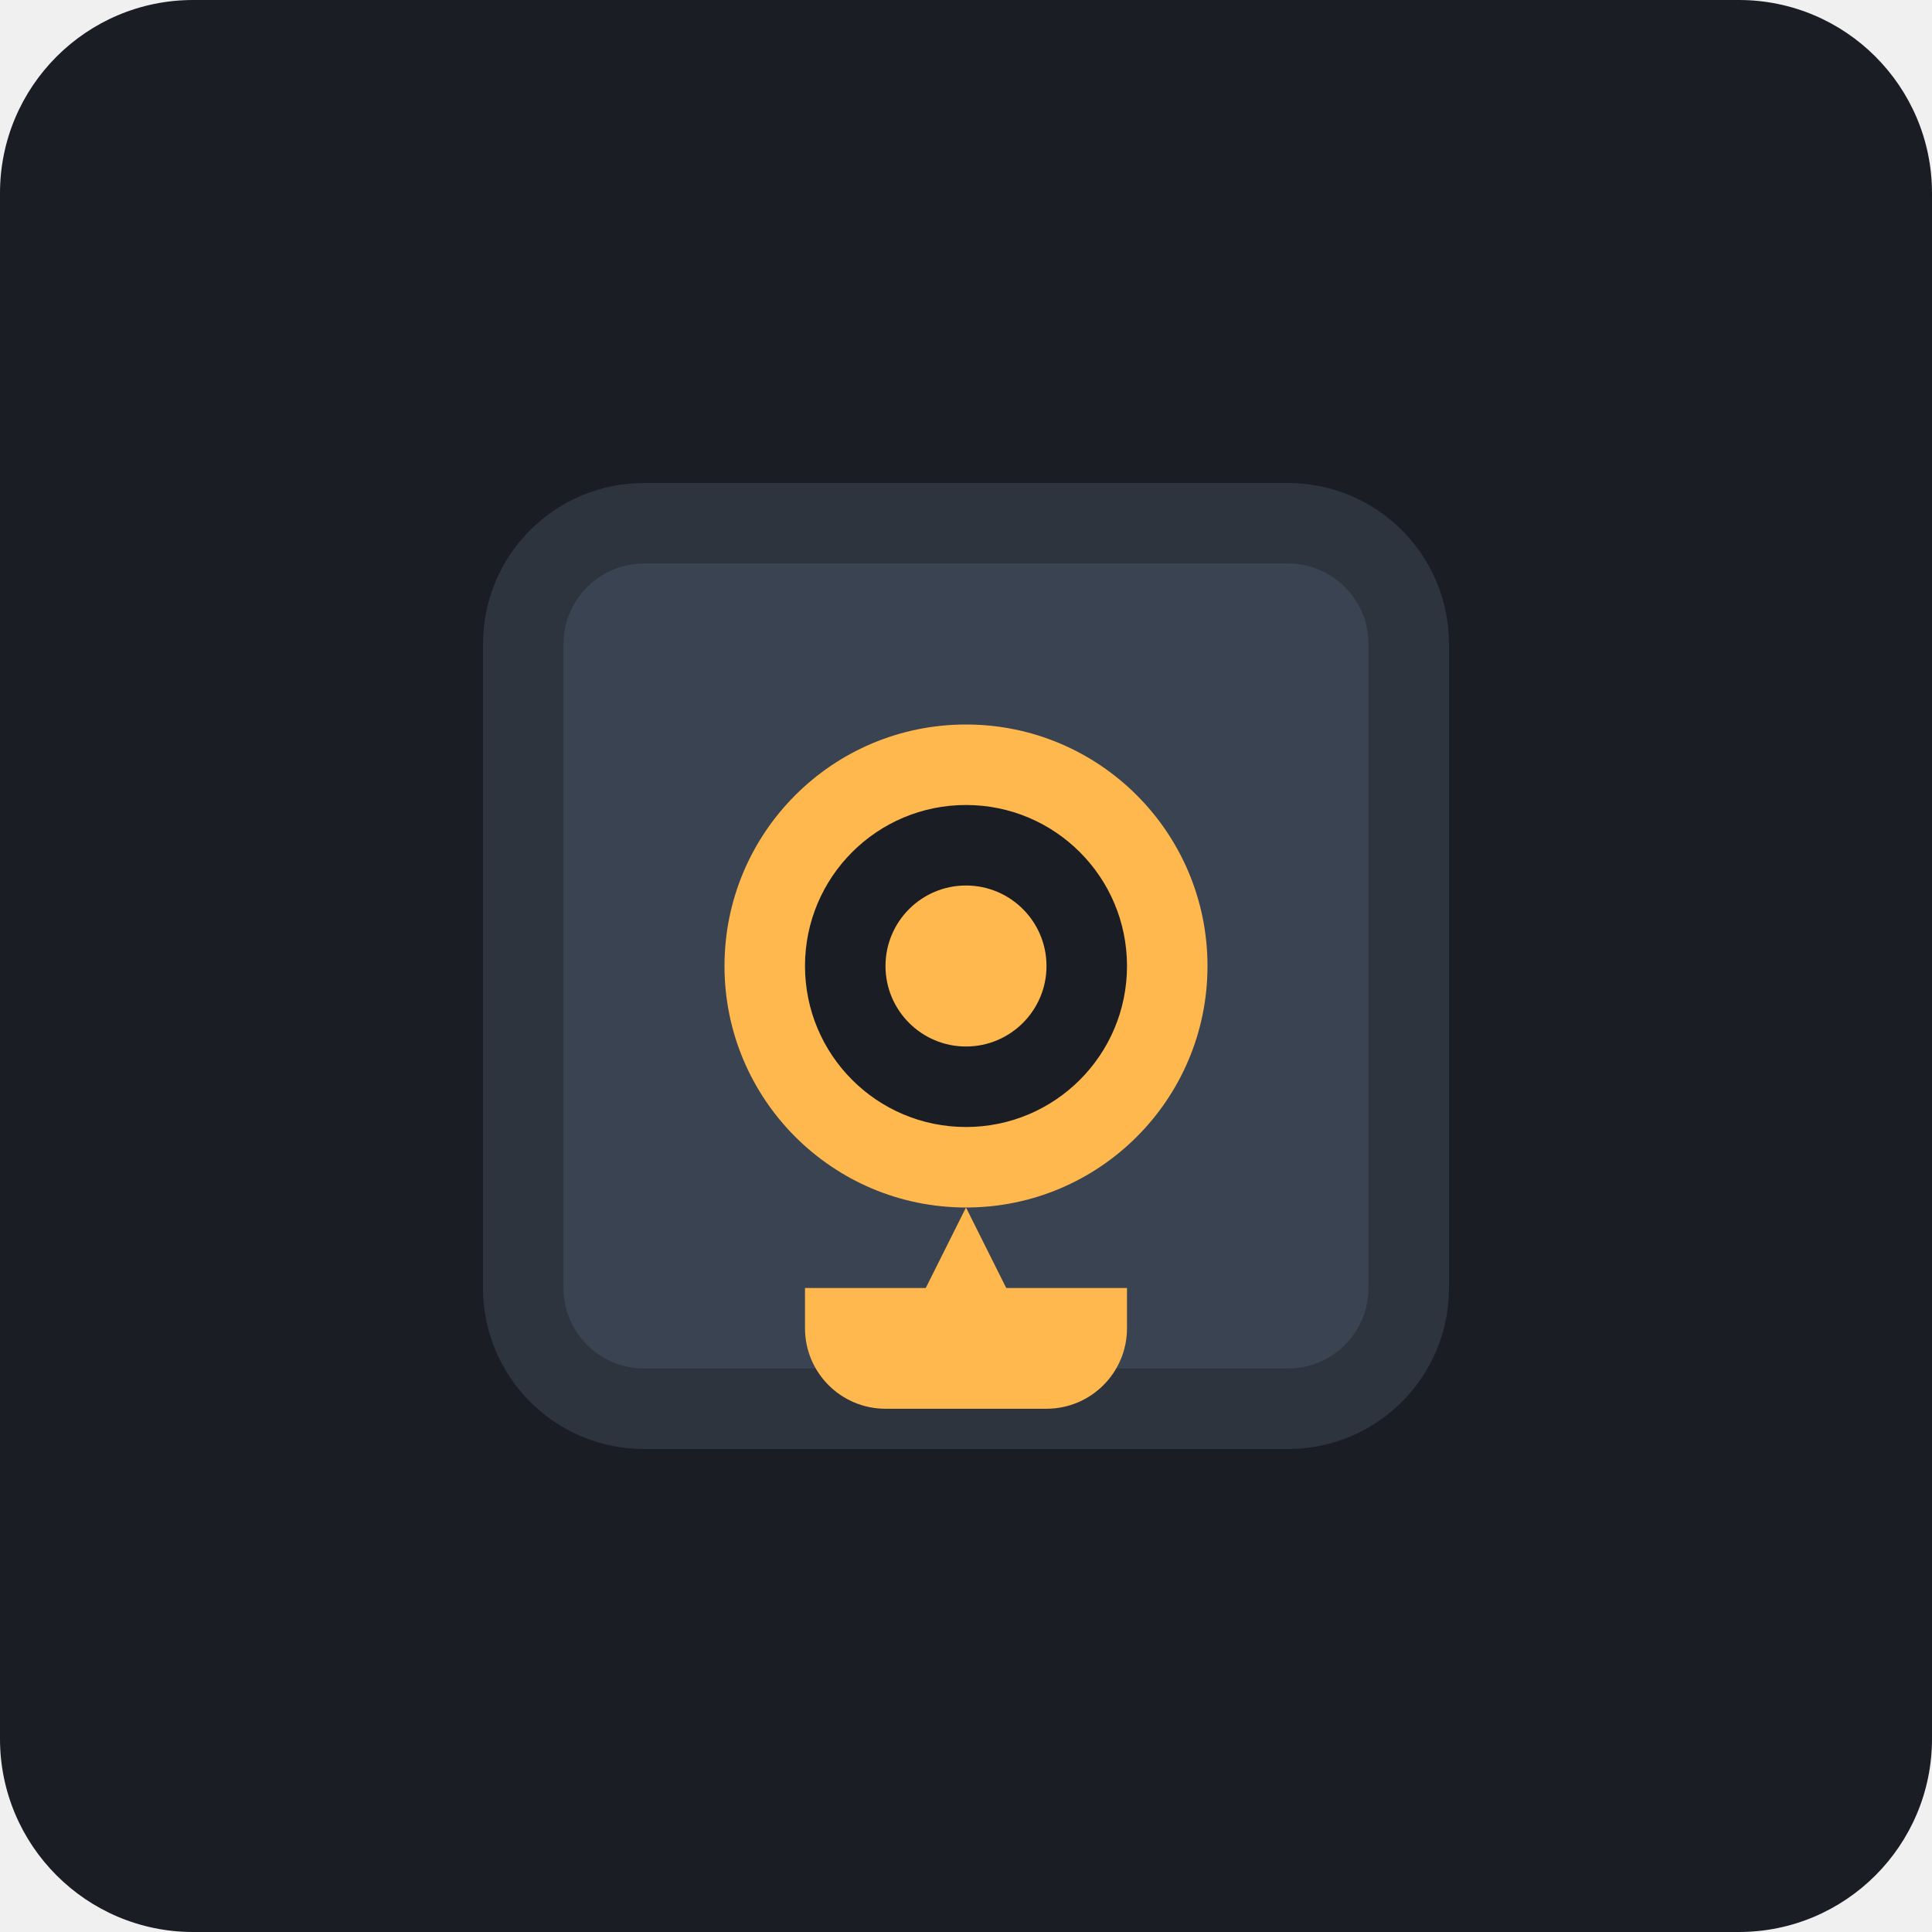
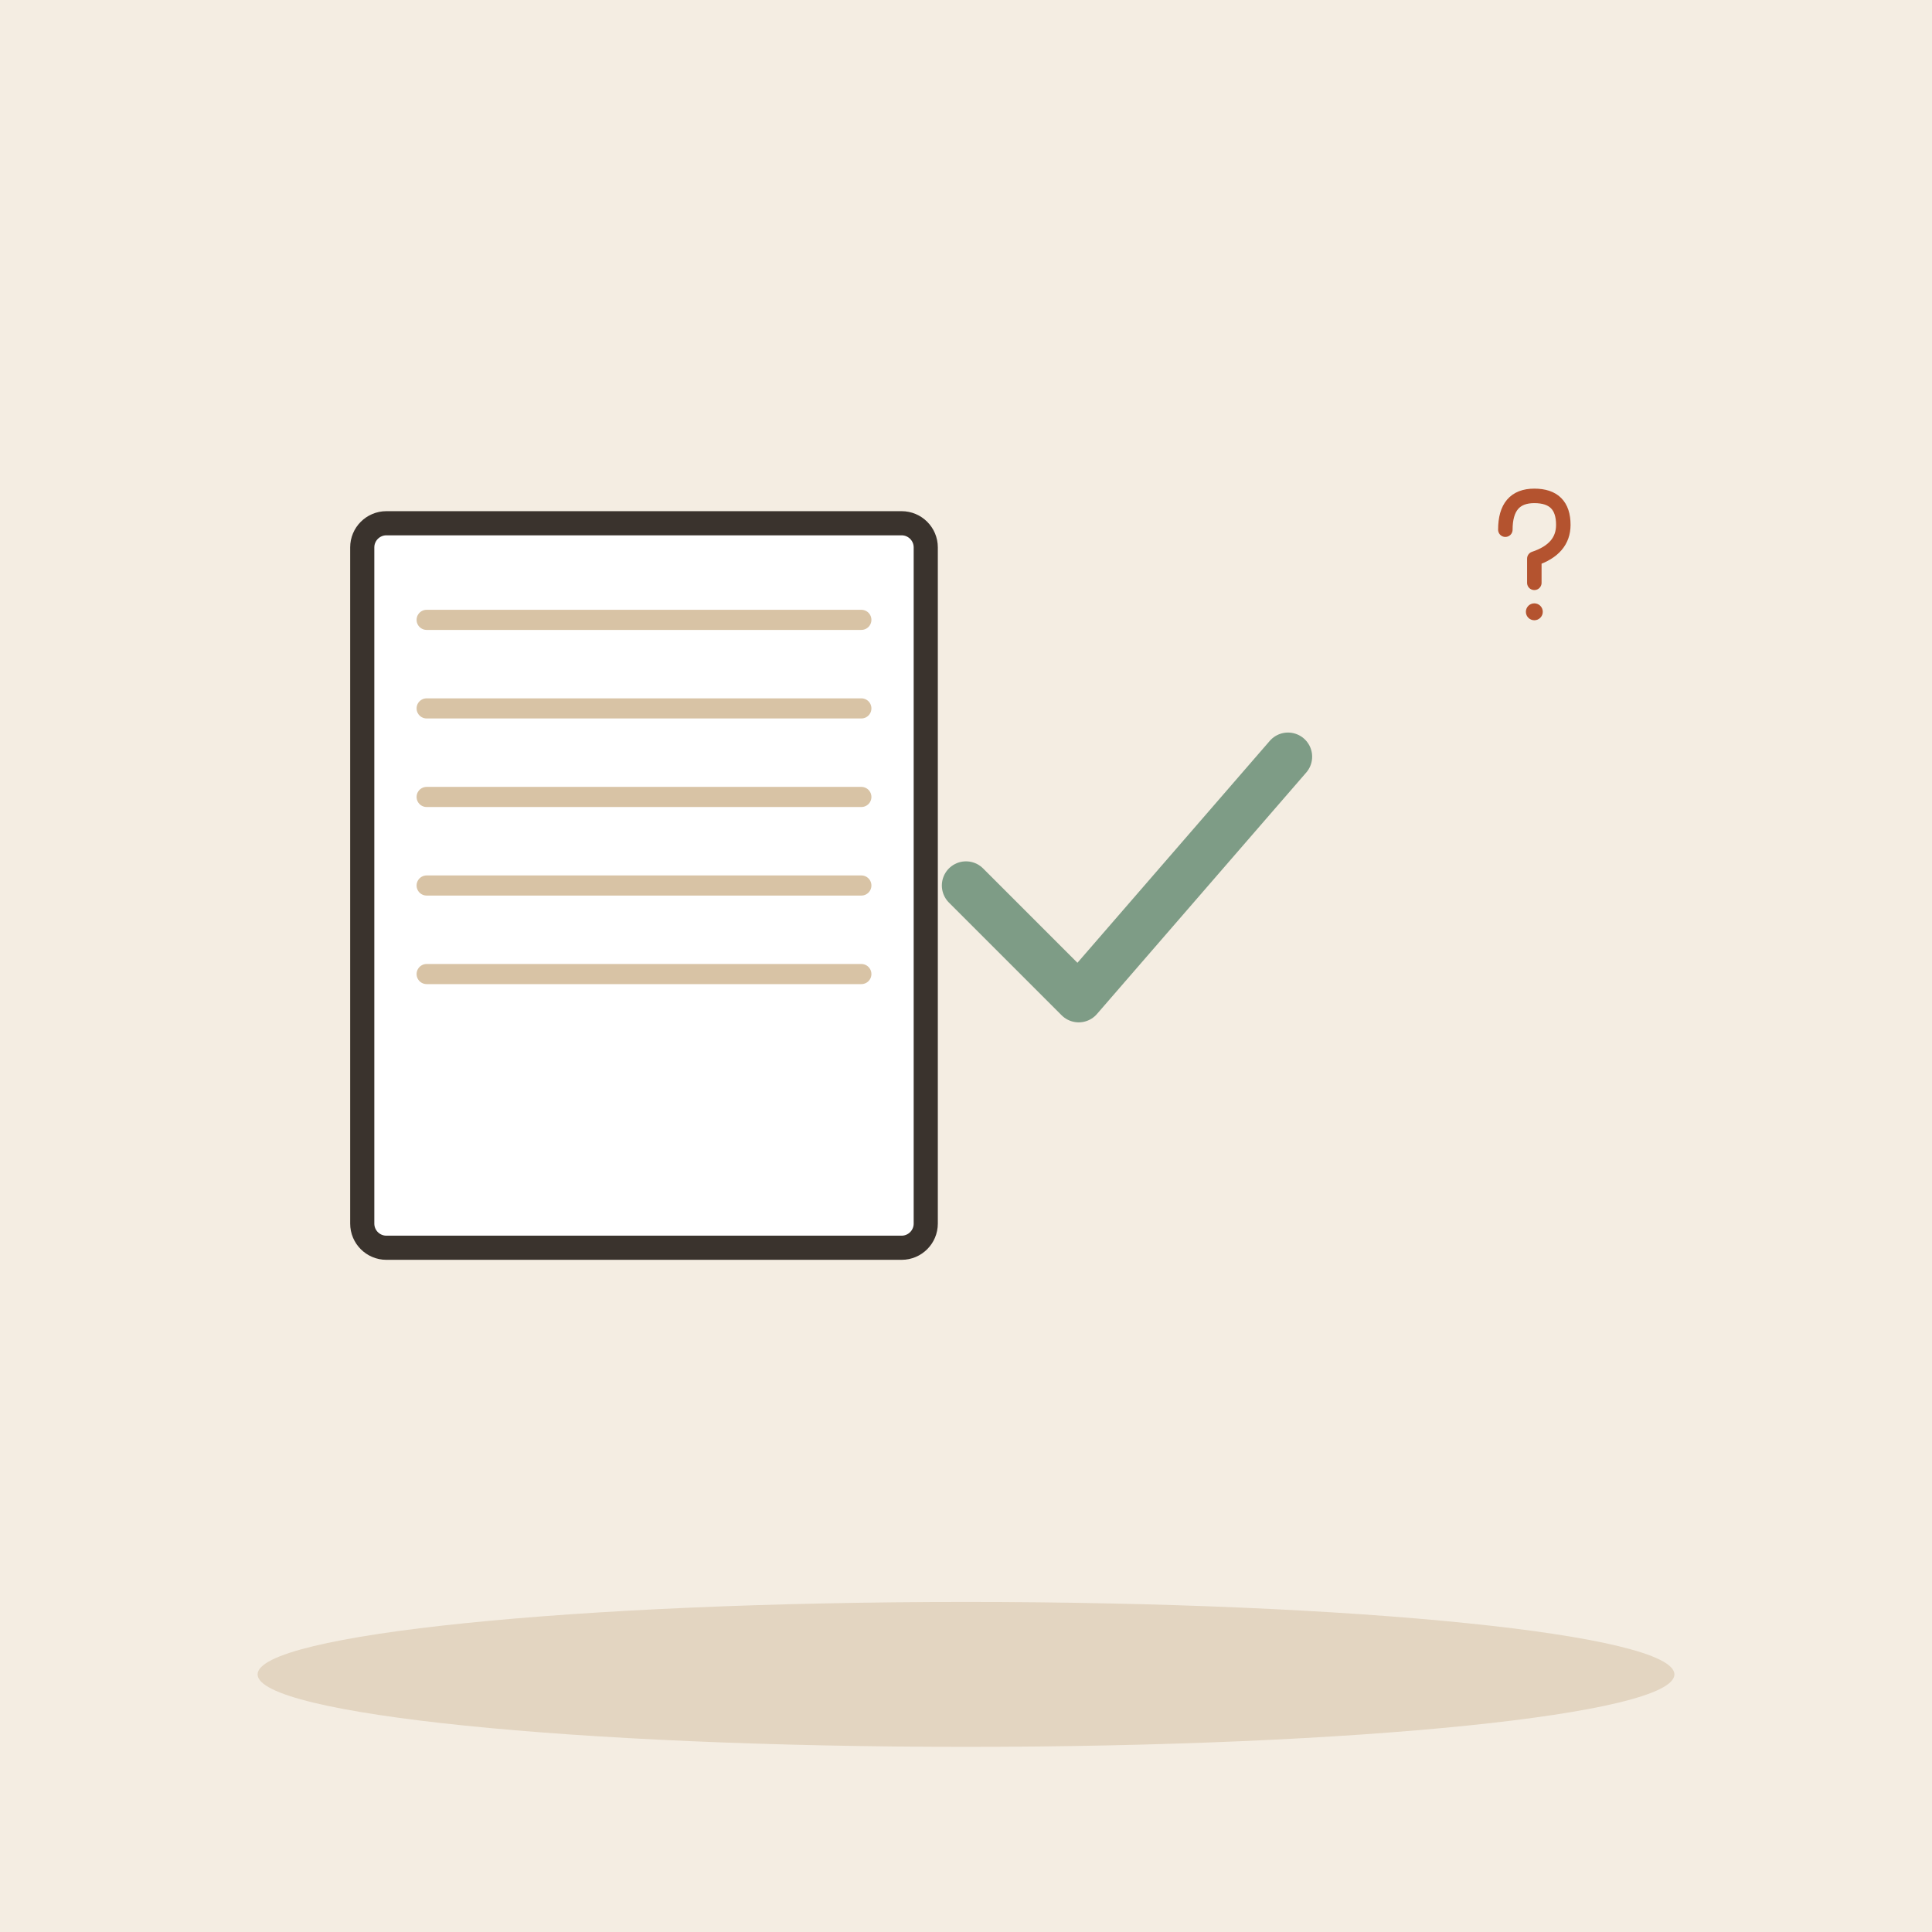
- <svg xmlns="http://www.w3.org/2000/svg" viewBox="0 0 240 240">
-   <rect width="240" height="240" rx="24" fill="#1A1D24" />
-   <g transform="translate(60, 60)">
-     <path d="M100 120H20c-11.05 0-20-8.95-20-20V20c0-11.05 8.95-20 20-20h80c11.05 0 20 8.95 20 20v80c0 11.05-8.95 20-20 20z" fill="#2D343E" />
-     <path d="M100 110H20c-5.52 0-10-4.48-10-10V20c0-5.52 4.48-10 10-10h80c5.52 0 10 4.48 10 10v80c0 5.52-4.48 10-10 10z" fill="#3A4351" />
-     <path d="M60 30c-16.57 0-30 13.43-30 30s13.43 30 30 30 30-13.43 30-30-13.43-30-30-30z" fill="#FFB84D" />
-     <path d="M60 40c-11.05 0-20 8.95-20 20s8.95 20 20 20 20-8.95 20-20-8.95-20-20-20z" fill="#1A1D24" />
-     <path d="M60 50c-5.52 0-10 4.48-10 10s4.48 10 10 10 10-4.48 10-10-4.48-10-10-10z" fill="#FFB84D" />
-     <path d="M60 90l-10 20h20l-10-20z" fill="#FFB84D" />
-     <path d="M40 100h40v5c0 5.52-4.48 10-10 10H50c-5.52 0-10-4.48-10-10v-5z" fill="#FFB84D" />
+ <svg xmlns="http://www.w3.org/2000/svg" viewBox="0 0 240 240" data-style="editorial">
+   <rect width="240" height="240" fill="#F4EDE2" />
+   <ellipse cx="120" cy="208" rx="88" ry="9" fill="#E3D5C1" />
+   <g transform="translate(80 110)">
+     <rect x="-35" y="-45" width="70" height="90" rx="3" fill="#FFFFFF" stroke="#3A332D" stroke-width="3" stroke-linecap="round" stroke-linejoin="round" />
+     <path d="M-27 -33L27 -33" stroke="#D8C3A5" stroke-width="2.5" stroke-linecap="round" fill="none" />
+     <path d="M-27 -22L27 -22" stroke="#D8C3A5" stroke-width="2.5" stroke-linecap="round" fill="none" />
+     <path d="M-27 -11L27 -11" stroke="#D8C3A5" stroke-width="2.5" stroke-linecap="round" fill="none" />
+     <path d="M-27 0L27 0" stroke="#D8C3A5" stroke-width="2.5" stroke-linecap="round" fill="none" />
+     <path d="M-27 11L27 11" stroke="#D8C3A5" stroke-width="2.5" stroke-linecap="round" fill="none" />
+   </g>
+   <g transform="translate(140 110)">
+     <path d="M-20 0L-6 14L20 -16" fill="none" stroke="#7E9C86" stroke-width="6" stroke-linecap="round" stroke-linejoin="round" />
+   </g>
+   <g transform="translate(190 70) scale(0.3 0.3)">
+     <path d="M-10 -14Q-10 -28 2 -28Q14 -28 14 -16Q14 -6 2 -2L2 8" fill="none" stroke="#B4532F" stroke-width="6" stroke-linecap="round" stroke-linejoin="round" />
+     <circle cx="2" cy="20" r="3.5" fill="#B4532F" />
  </g>
</svg>
